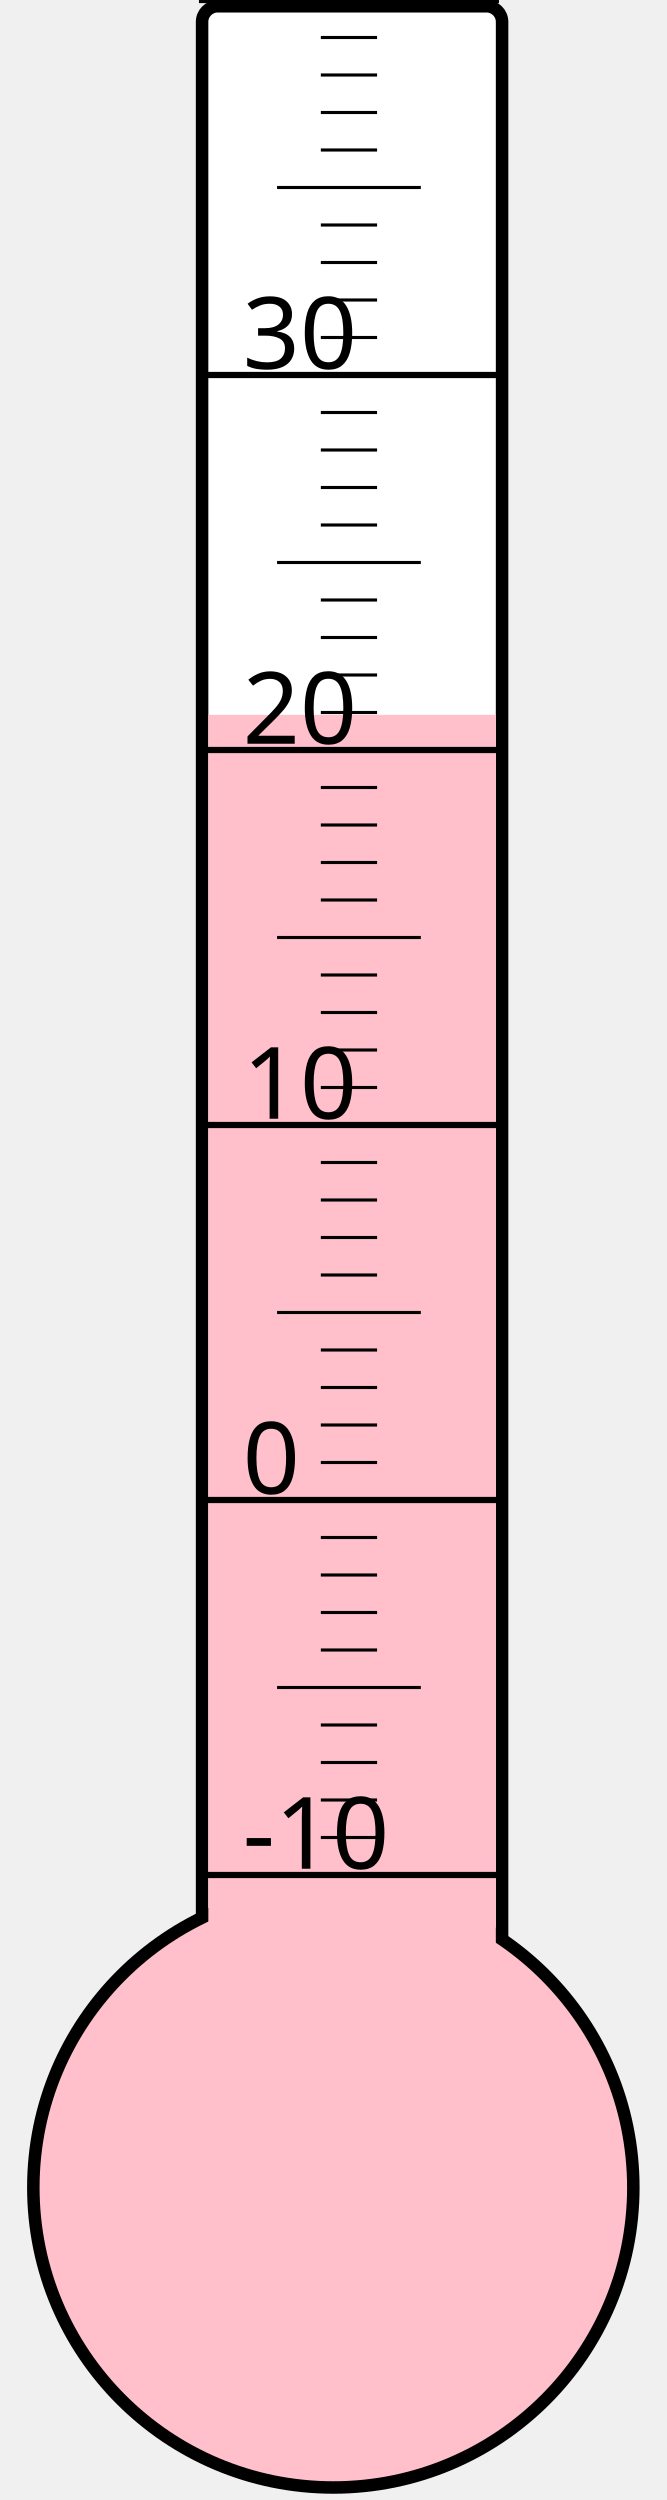
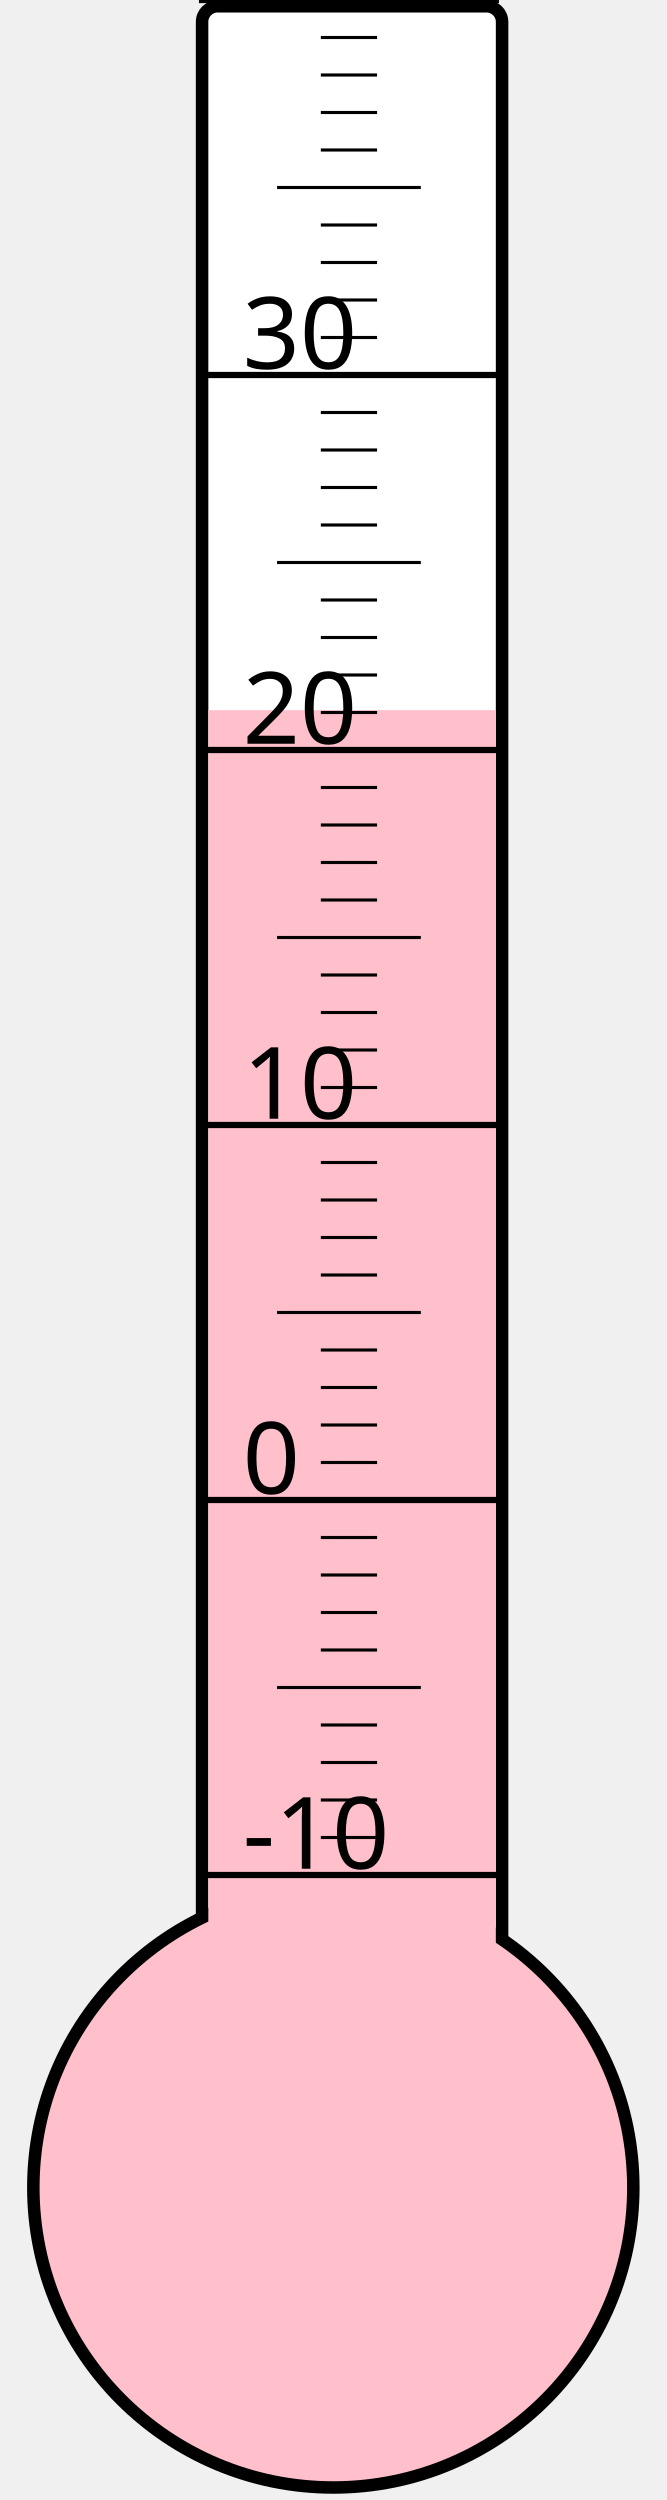
<svg xmlns="http://www.w3.org/2000/svg" width="40px" height="150px" viewBox="0 0 200 800">
  <rect width="200" height="800" x="0" y="0" style="fill: #ffffeb; fill-opacity: 0;" />
  <rect width="96" height="680" x="58" y="2" rx="5" ry="5" style="fill: white; fill-opacity: 1; stroke: black; stroke-width: 4;" />
  <circle cx="100" cy="700" r="96" style="fill: pink; stroke: black; stroke-width: 4;" />
-   <rect width="92" height="471.25" x="60" y="228.75" style="fill: pink; fill-opacity: 1; stroke-width: 0;" />
+   <rect width="92" height="472.75" x="60" y="227.25" style="fill: pink; fill-opacity: 1; stroke-width: 0;" />
  <text x="71" y="598" style="font-family: sans-serif; font-size: 24pt;">-10</text>
  <text x="71" y="478" style="font-family: sans-serif; font-size: 24pt;">0</text>
  <text x="71" y="358" style="font-family: sans-serif; font-size: 24pt;">10</text>
  <text x="71" y="238" style="font-family: sans-serif; font-size: 24pt;">20</text>
  <text x="71" y="118" style="font-family: sans-serif; font-size: 24pt;">30</text>
  <g style="stroke: black;">
    <line x1="57" y1="600" x2="153" y2="600" style="stroke-width: 2;" />
    <line x1="96" y1="588" x2="114" y2="588" style="stroke-width: 1;" />
    <line x1="96" y1="576" x2="114" y2="576" style="stroke-width: 1;" />
    <line x1="96" y1="564" x2="114" y2="564" style="stroke-width: 1;" />
    <line x1="96" y1="552" x2="114" y2="552" style="stroke-width: 1;" />
    <line x1="82" y1="540" x2="128" y2="540" style="stroke-width: 1;" />
    <line x1="96" y1="528" x2="114" y2="528" style="stroke-width: 1;" />
    <line x1="96" y1="516" x2="114" y2="516" style="stroke-width: 1;" />
    <line x1="96" y1="504" x2="114" y2="504" style="stroke-width: 1;" />
    <line x1="96" y1="492" x2="114" y2="492" style="stroke-width: 1;" />
    <line x1="57" y1="480" x2="153" y2="480" style="stroke-width: 2;" />
    <line x1="96" y1="468" x2="114" y2="468" style="stroke-width: 1;" />
    <line x1="96" y1="456" x2="114" y2="456" style="stroke-width: 1;" />
    <line x1="96" y1="444" x2="114" y2="444" style="stroke-width: 1;" />
    <line x1="96" y1="432" x2="114" y2="432" style="stroke-width: 1;" />
    <line x1="82" y1="420" x2="128" y2="420" style="stroke-width: 1;" />
    <line x1="96" y1="408" x2="114" y2="408" style="stroke-width: 1;" />
    <line x1="96" y1="396" x2="114" y2="396" style="stroke-width: 1;" />
    <line x1="96" y1="384" x2="114" y2="384" style="stroke-width: 1;" />
    <line x1="96" y1="372" x2="114" y2="372" style="stroke-width: 1;" />
    <line x1="57" y1="360" x2="153" y2="360" style="stroke-width: 2;" />
    <line x1="96" y1="348" x2="114" y2="348" style="stroke-width: 1;" />
    <line x1="96" y1="336" x2="114" y2="336" style="stroke-width: 1;" />
    <line x1="96" y1="324" x2="114" y2="324" style="stroke-width: 1;" />
    <line x1="96" y1="312" x2="114" y2="312" style="stroke-width: 1;" />
    <line x1="82" y1="300" x2="128" y2="300" style="stroke-width: 1;" />
    <line x1="96" y1="288" x2="114" y2="288" style="stroke-width: 1;" />
    <line x1="96" y1="276" x2="114" y2="276" style="stroke-width: 1;" />
    <line x1="96" y1="264" x2="114" y2="264" style="stroke-width: 1;" />
    <line x1="96" y1="252" x2="114" y2="252" style="stroke-width: 1;" />
    <line x1="57" y1="240" x2="153" y2="240" style="stroke-width: 2;" />
    <line x1="96" y1="228" x2="114" y2="228" style="stroke-width: 1;" />
    <line x1="96" y1="216" x2="114" y2="216" style="stroke-width: 1;" />
    <line x1="96" y1="204" x2="114" y2="204" style="stroke-width: 1;" />
    <line x1="96" y1="192" x2="114" y2="192" style="stroke-width: 1;" />
    <line x1="82" y1="180" x2="128" y2="180" style="stroke-width: 1;" />
    <line x1="96" y1="168" x2="114" y2="168" style="stroke-width: 1;" />
    <line x1="96" y1="156" x2="114" y2="156" style="stroke-width: 1;" />
    <line x1="96" y1="144" x2="114" y2="144" style="stroke-width: 1;" />
    <line x1="96" y1="132" x2="114" y2="132" style="stroke-width: 1;" />
    <line x1="57" y1="120" x2="153" y2="120" style="stroke-width: 2;" />
    <line x1="96" y1="108" x2="114" y2="108" style="stroke-width: 1;" />
    <line x1="96" y1="96" x2="114" y2="96" style="stroke-width: 1;" />
    <line x1="96" y1="84" x2="114" y2="84" style="stroke-width: 1;" />
    <line x1="96" y1="72" x2="114" y2="72" style="stroke-width: 1;" />
    <line x1="82" y1="60" x2="128" y2="60" style="stroke-width: 1;" />
    <line x1="96" y1="48" x2="114" y2="48" style="stroke-width: 1;" />
    <line x1="96" y1="36" x2="114" y2="36" style="stroke-width: 1;" />
    <line x1="96" y1="24" x2="114" y2="24" style="stroke-width: 1;" />
    <line x1="96" y1="12" x2="114" y2="12" style="stroke-width: 1;" />
    <line x1="57" y1="0" x2="153" y2="0" style="stroke-width: 2;" />
  </g>
</svg>
